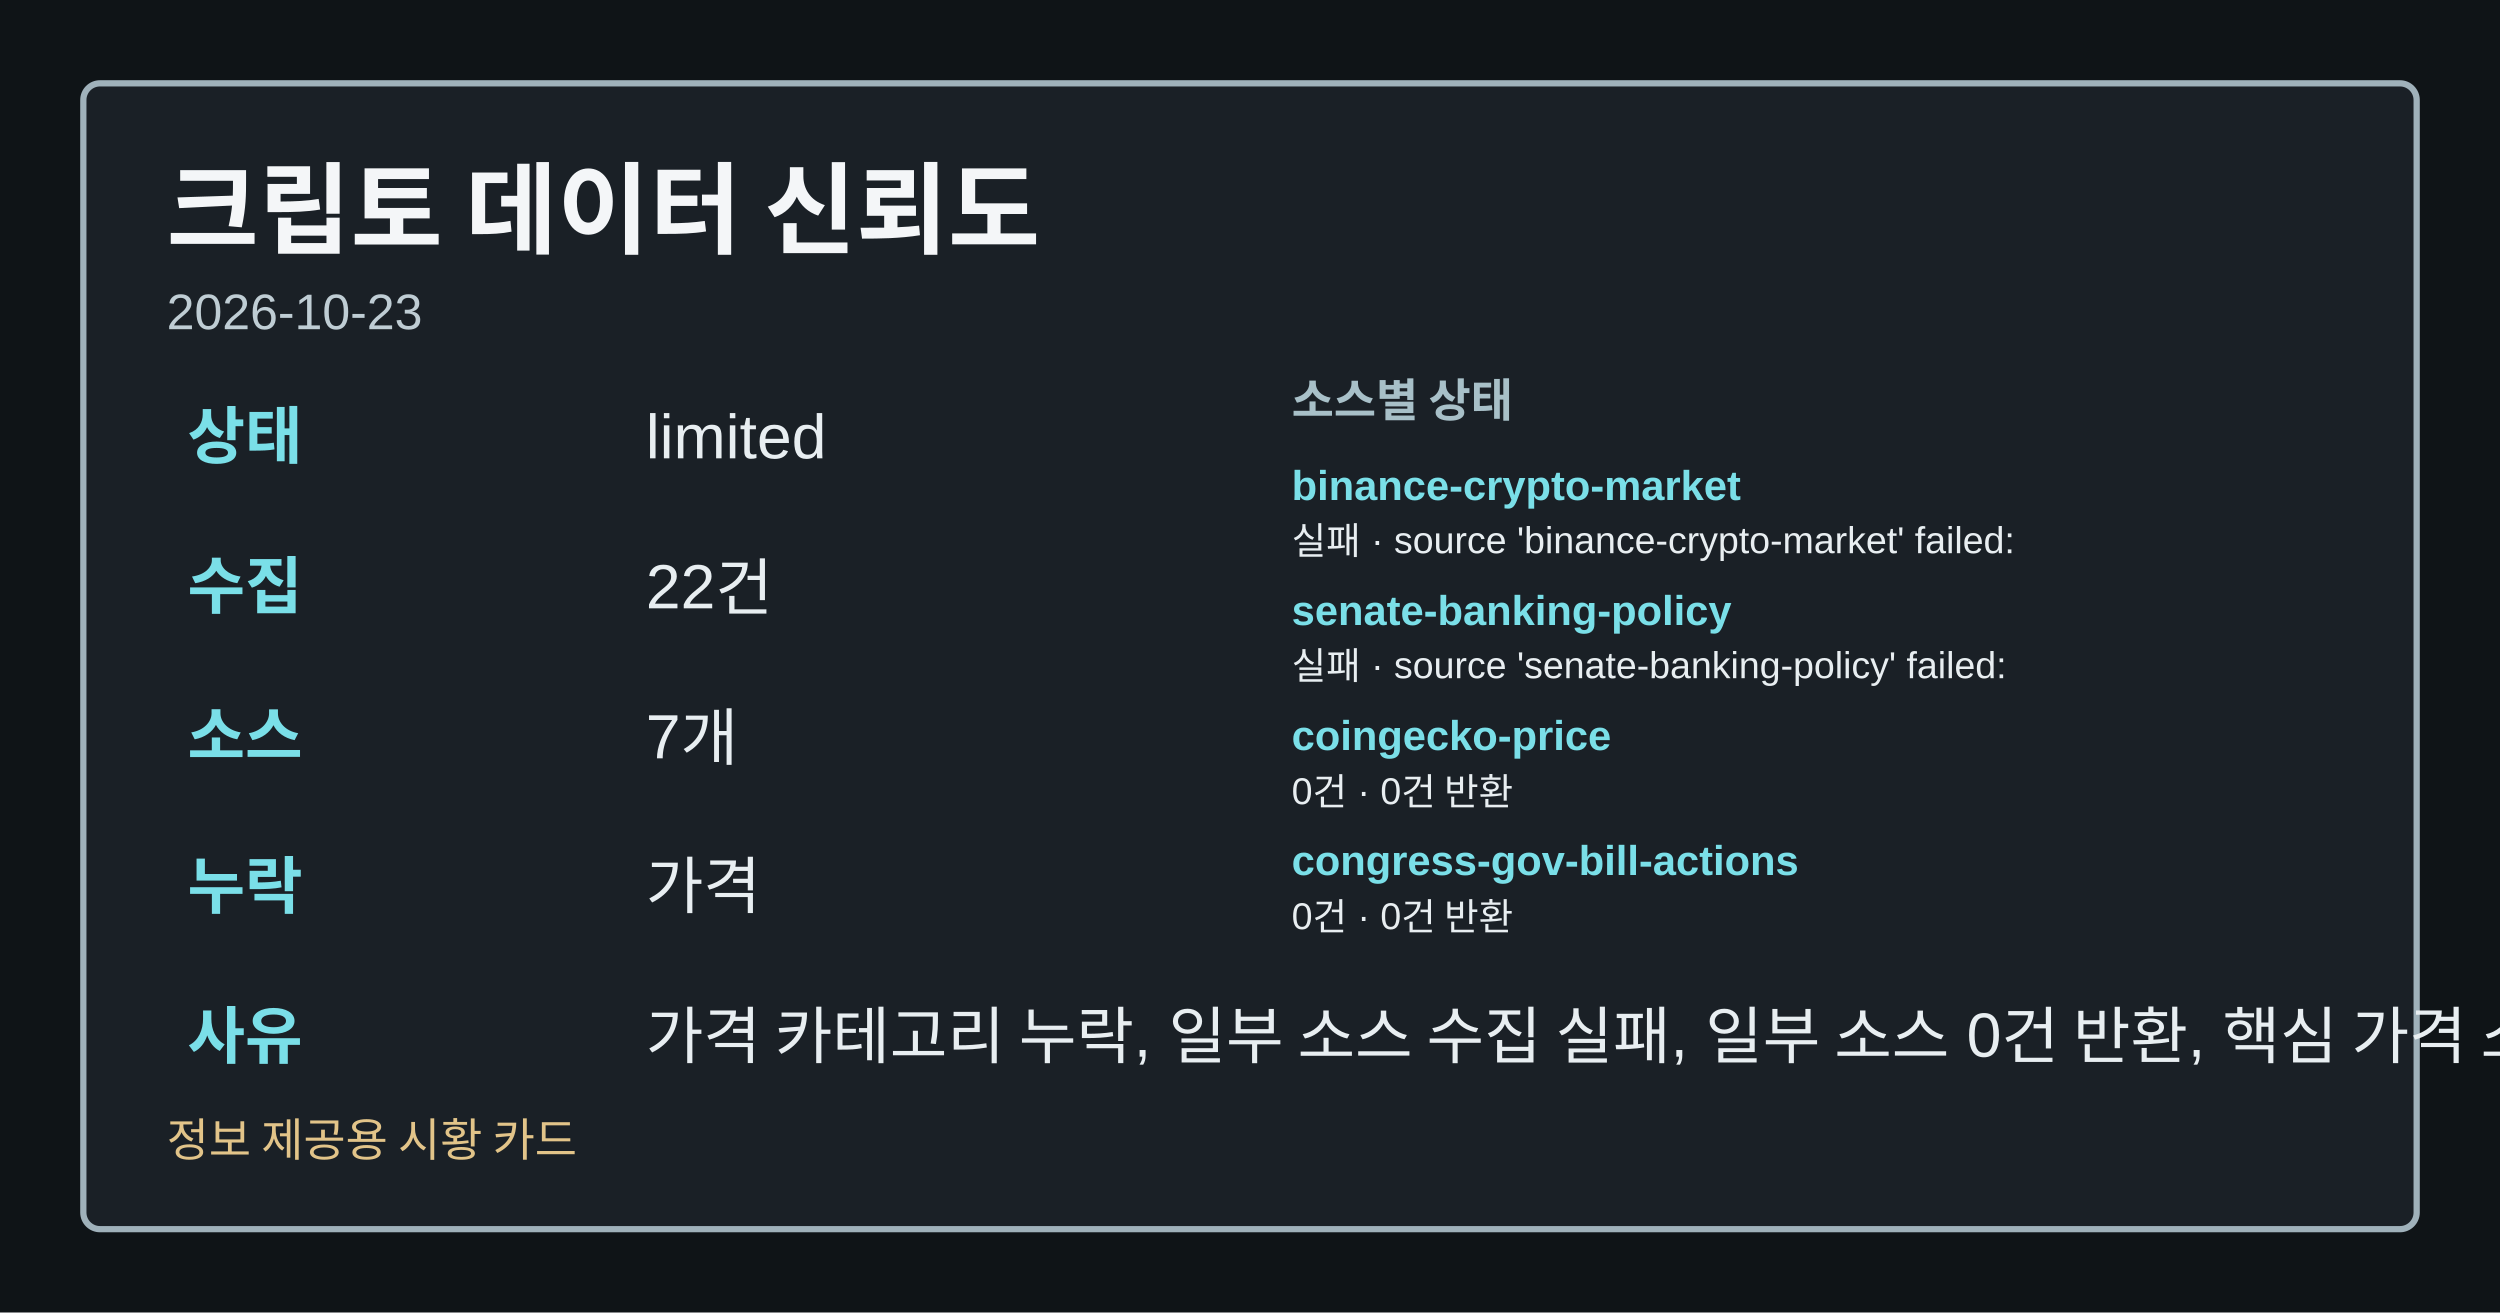
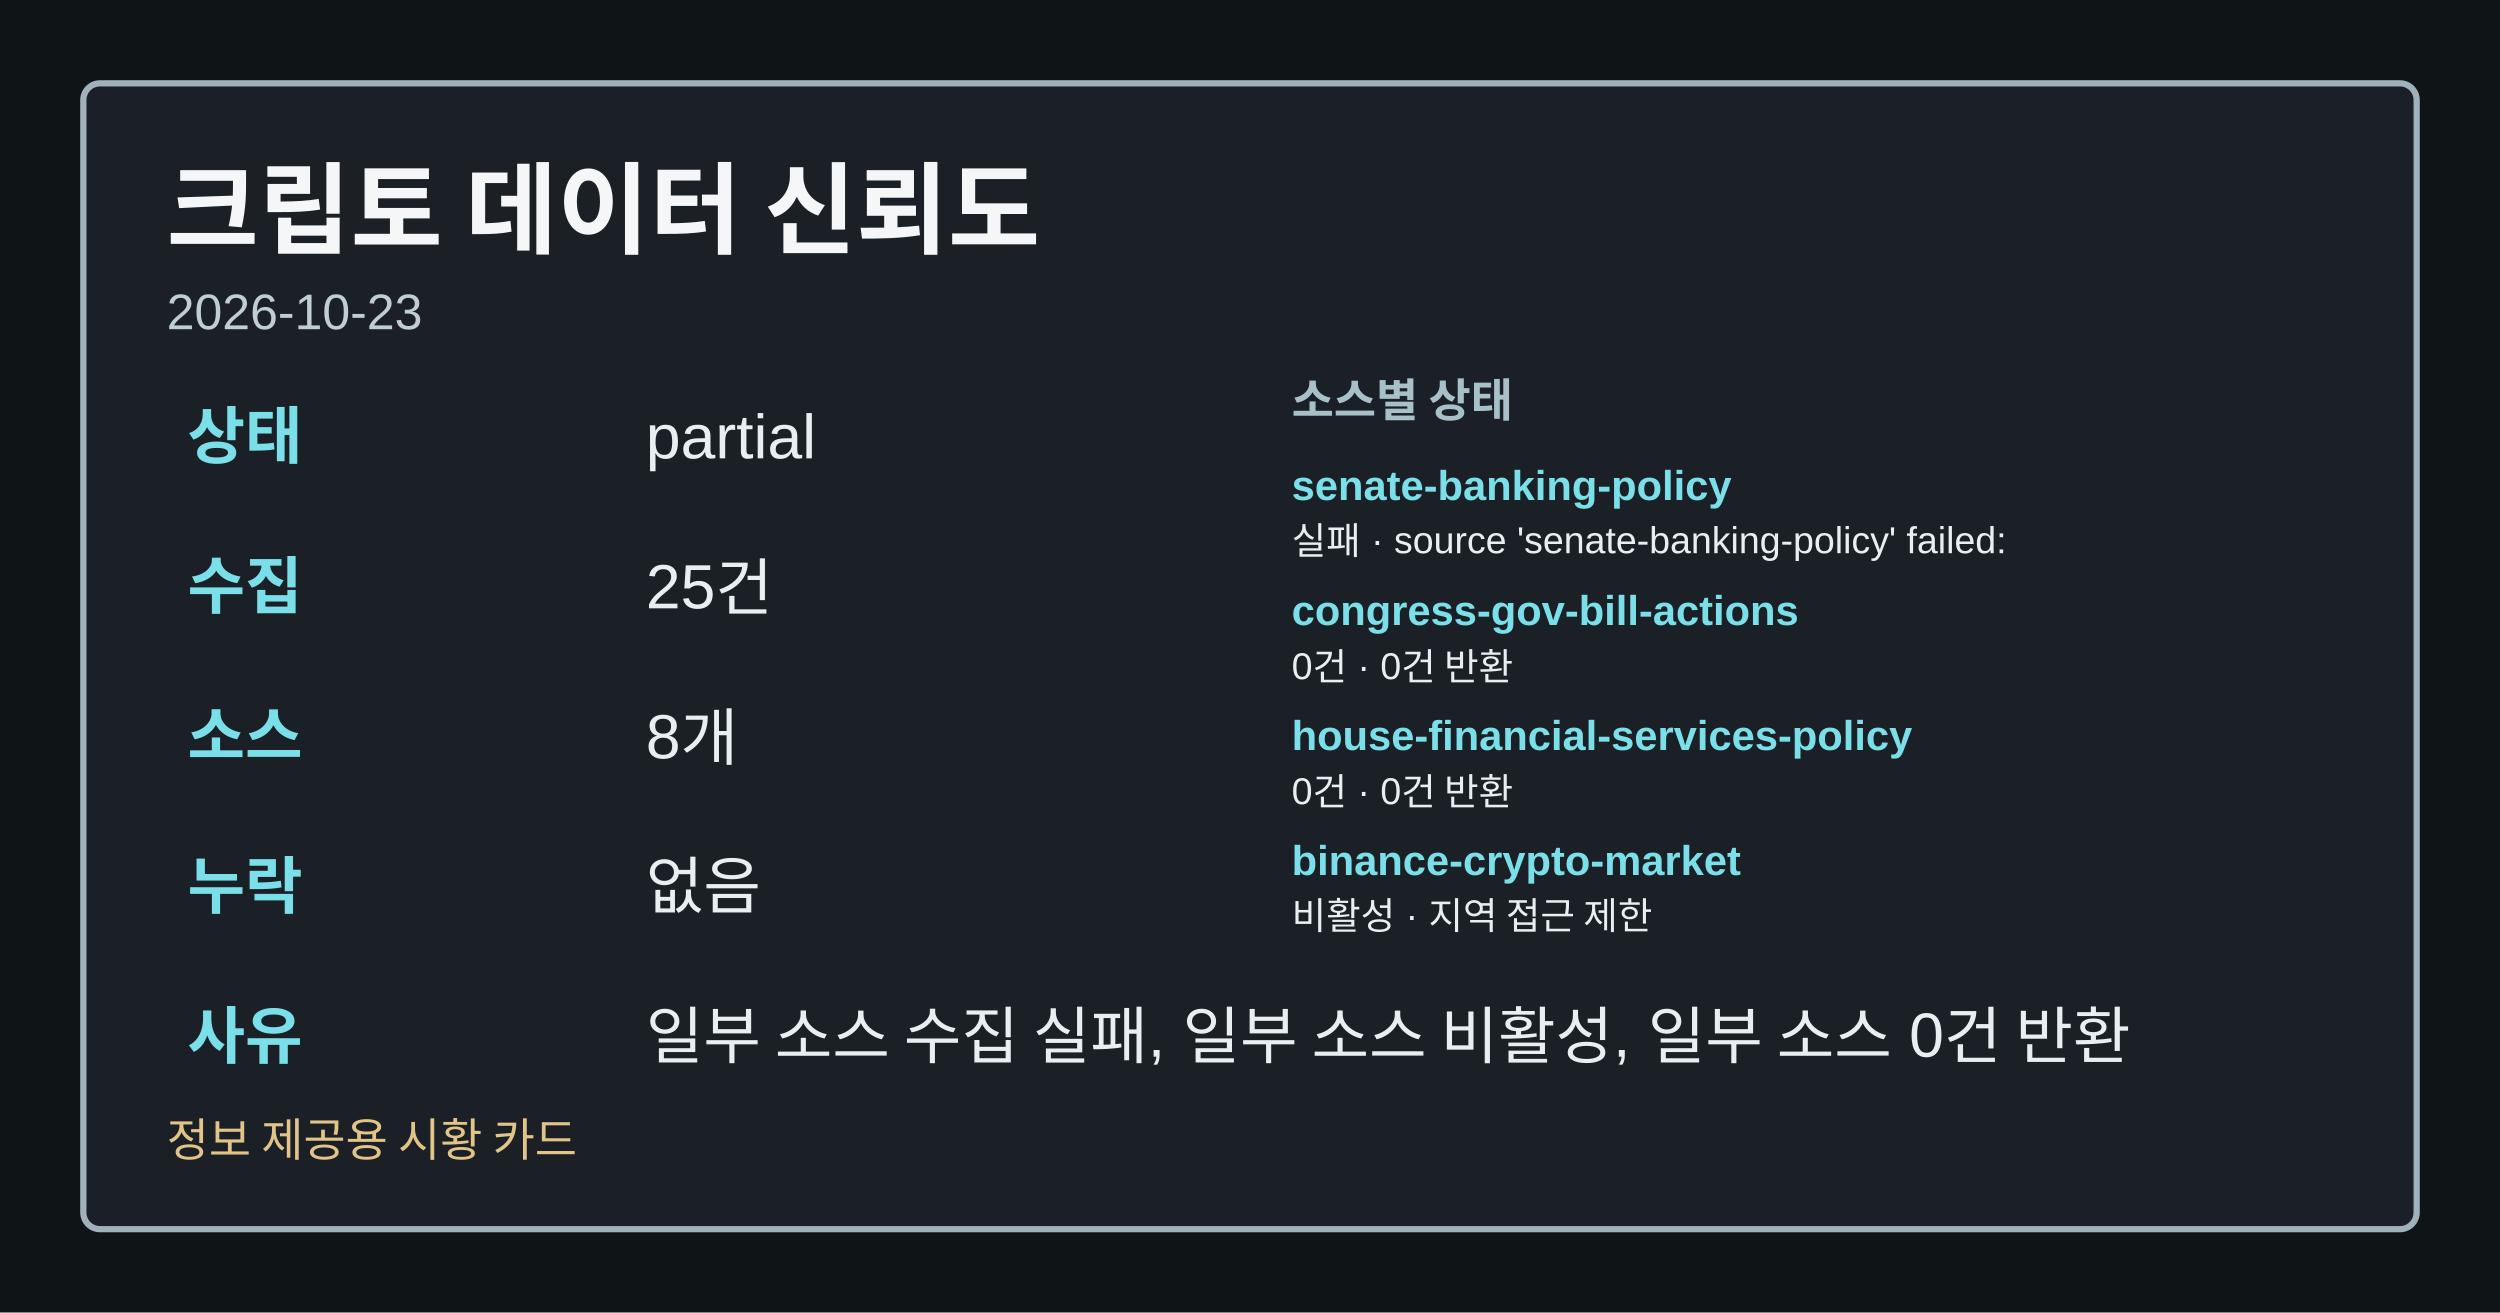
<svg xmlns="http://www.w3.org/2000/svg" width="1200" height="630" viewBox="0 0 1200 630" role="img" aria-label="크립토 데이터 신뢰도">
  <style>.card-bg{fill:#0f1417;}.card-frame{fill:#1a2026;stroke:#9fb1ba;}.card-title{fill:#f4f6f8;}.card-subtitle{fill:#bfcdd4;}.card-label{fill:#a8c0c8;}.card-emphasis{fill:#7adfe8;}.card-text{fill:#e8eef1;}.card-disclaimer{fill:#e2c489;}</style>
  <rect class="card-bg" width="1200" height="630" />
  <rect class="card-frame" x="40" y="40" width="1120" height="550" rx="8" stroke-width="3" />
  <text class="card-title" x="80" y="118" font-family="&quot;Noto Sans KR&quot;, Arial, sans-serif" font-size="48" font-weight="700">크립토 데이터 신뢰도</text>
  <text class="card-subtitle" x="80" y="158" font-family="&quot;Noto Sans KR&quot;, Arial, sans-serif" font-size="24">2026-10-23</text>
  <text class="card-emphasis" x="90" y="220" font-family="&quot;Noto Sans KR&quot;, Arial, sans-serif" font-size="30" font-weight="700">상태</text>
-   <text class="card-text" x="310" y="220" font-family="&quot;Noto Sans KR&quot;, Arial, sans-serif" font-size="30">limited</text>
+   <text class="card-text" x="310" y="220" font-family="&quot;Noto Sans KR&quot;, Arial, sans-serif" font-size="30">partial</text>
  <text class="card-emphasis" x="90" y="292" font-family="&quot;Noto Sans KR&quot;, Arial, sans-serif" font-size="30" font-weight="700">수집</text>
-   <text class="card-text" x="310" y="292" font-family="&quot;Noto Sans KR&quot;, Arial, sans-serif" font-size="30">22건</text>
+   <text class="card-text" x="310" y="292" font-family="&quot;Noto Sans KR&quot;, Arial, sans-serif" font-size="30">25건</text>
  <text class="card-emphasis" x="90" y="364" font-family="&quot;Noto Sans KR&quot;, Arial, sans-serif" font-size="30" font-weight="700">소스</text>
-   <text class="card-text" x="310" y="364" font-family="&quot;Noto Sans KR&quot;, Arial, sans-serif" font-size="30">7개</text>
+   <text class="card-text" x="310" y="364" font-family="&quot;Noto Sans KR&quot;, Arial, sans-serif" font-size="30">8개</text>
  <text class="card-emphasis" x="90" y="436" font-family="&quot;Noto Sans KR&quot;, Arial, sans-serif" font-size="30" font-weight="700">누락</text>
-   <text class="card-text" x="310" y="436" font-family="&quot;Noto Sans KR&quot;, Arial, sans-serif" font-size="30">가격</text>
+   <text class="card-text" x="310" y="436" font-family="&quot;Noto Sans KR&quot;, Arial, sans-serif" font-size="30">없음</text>
  <text class="card-emphasis" x="90" y="508" font-family="&quot;Noto Sans KR&quot;, Arial, sans-serif" font-size="30" font-weight="700">사유</text>
-   <text class="card-text" x="310" y="508" font-family="&quot;Noto Sans KR&quot;, Arial, sans-serif" font-size="30">가격 카테고리 누락, 일부 소스 수집 실패, 일부 소스 0건 반환, 핵심 가격 소스 0건</text>
+   <text class="card-text" x="310" y="508" font-family="&quot;Noto Sans KR&quot;, Arial, sans-serif" font-size="30">일부 소스 수집 실패, 일부 소스 비활성, 일부 소스 0건 반환</text>
  <text class="card-label" x="620" y="200" font-family="&quot;Noto Sans KR&quot;, Arial, sans-serif" font-size="22" font-weight="700">소스별 상태</text>
-   <text class="card-emphasis" x="620" y="240" font-family="&quot;Noto Sans KR&quot;, Arial, sans-serif" font-size="20" font-weight="700">binance-crypto-market</text>
-   <text class="card-text" x="620" y="266" font-family="&quot;Noto Sans KR&quot;, Arial, sans-serif" font-size="18">실패 · source 'binance-crypto-market' failed:</text>
-   <text class="card-emphasis" x="620" y="300" font-family="&quot;Noto Sans KR&quot;, Arial, sans-serif" font-size="20" font-weight="700">senate-banking-policy</text>
-   <text class="card-text" x="620" y="326" font-family="&quot;Noto Sans KR&quot;, Arial, sans-serif" font-size="18">실패 · source 'senate-banking-policy' failed:</text>
-   <text class="card-emphasis" x="620" y="360" font-family="&quot;Noto Sans KR&quot;, Arial, sans-serif" font-size="20" font-weight="700">coingecko-price</text>
+   <text class="card-emphasis" x="620" y="240" font-family="&quot;Noto Sans KR&quot;, Arial, sans-serif" font-size="20" font-weight="700">senate-banking-policy</text>
+   <text class="card-text" x="620" y="266" font-family="&quot;Noto Sans KR&quot;, Arial, sans-serif" font-size="18">실패 · source 'senate-banking-policy' failed:</text>
+   <text class="card-emphasis" x="620" y="300" font-family="&quot;Noto Sans KR&quot;, Arial, sans-serif" font-size="20" font-weight="700">congress-gov-bill-actions</text>
+   <text class="card-text" x="620" y="326" font-family="&quot;Noto Sans KR&quot;, Arial, sans-serif" font-size="18">0건 · 0건 반환</text>
+   <text class="card-emphasis" x="620" y="360" font-family="&quot;Noto Sans KR&quot;, Arial, sans-serif" font-size="20" font-weight="700">house-financial-services-policy</text>
  <text class="card-text" x="620" y="386" font-family="&quot;Noto Sans KR&quot;, Arial, sans-serif" font-size="18">0건 · 0건 반환</text>
-   <text class="card-emphasis" x="620" y="420" font-family="&quot;Noto Sans KR&quot;, Arial, sans-serif" font-size="20" font-weight="700">congress-gov-bill-actions</text>
-   <text class="card-text" x="620" y="446" font-family="&quot;Noto Sans KR&quot;, Arial, sans-serif" font-size="18">0건 · 0건 반환</text>
+   <text class="card-emphasis" x="620" y="420" font-family="&quot;Noto Sans KR&quot;, Arial, sans-serif" font-size="20" font-weight="700">binance-crypto-market</text>
+   <text class="card-text" x="620" y="446" font-family="&quot;Noto Sans KR&quot;, Arial, sans-serif" font-size="18">비활성 · 지역 접근 제한</text>
  <text class="card-disclaimer" x="80" y="555" font-family="&quot;Noto Sans KR&quot;, Arial, sans-serif" font-size="22">정보 제공용 시황 카드</text>
</svg>
